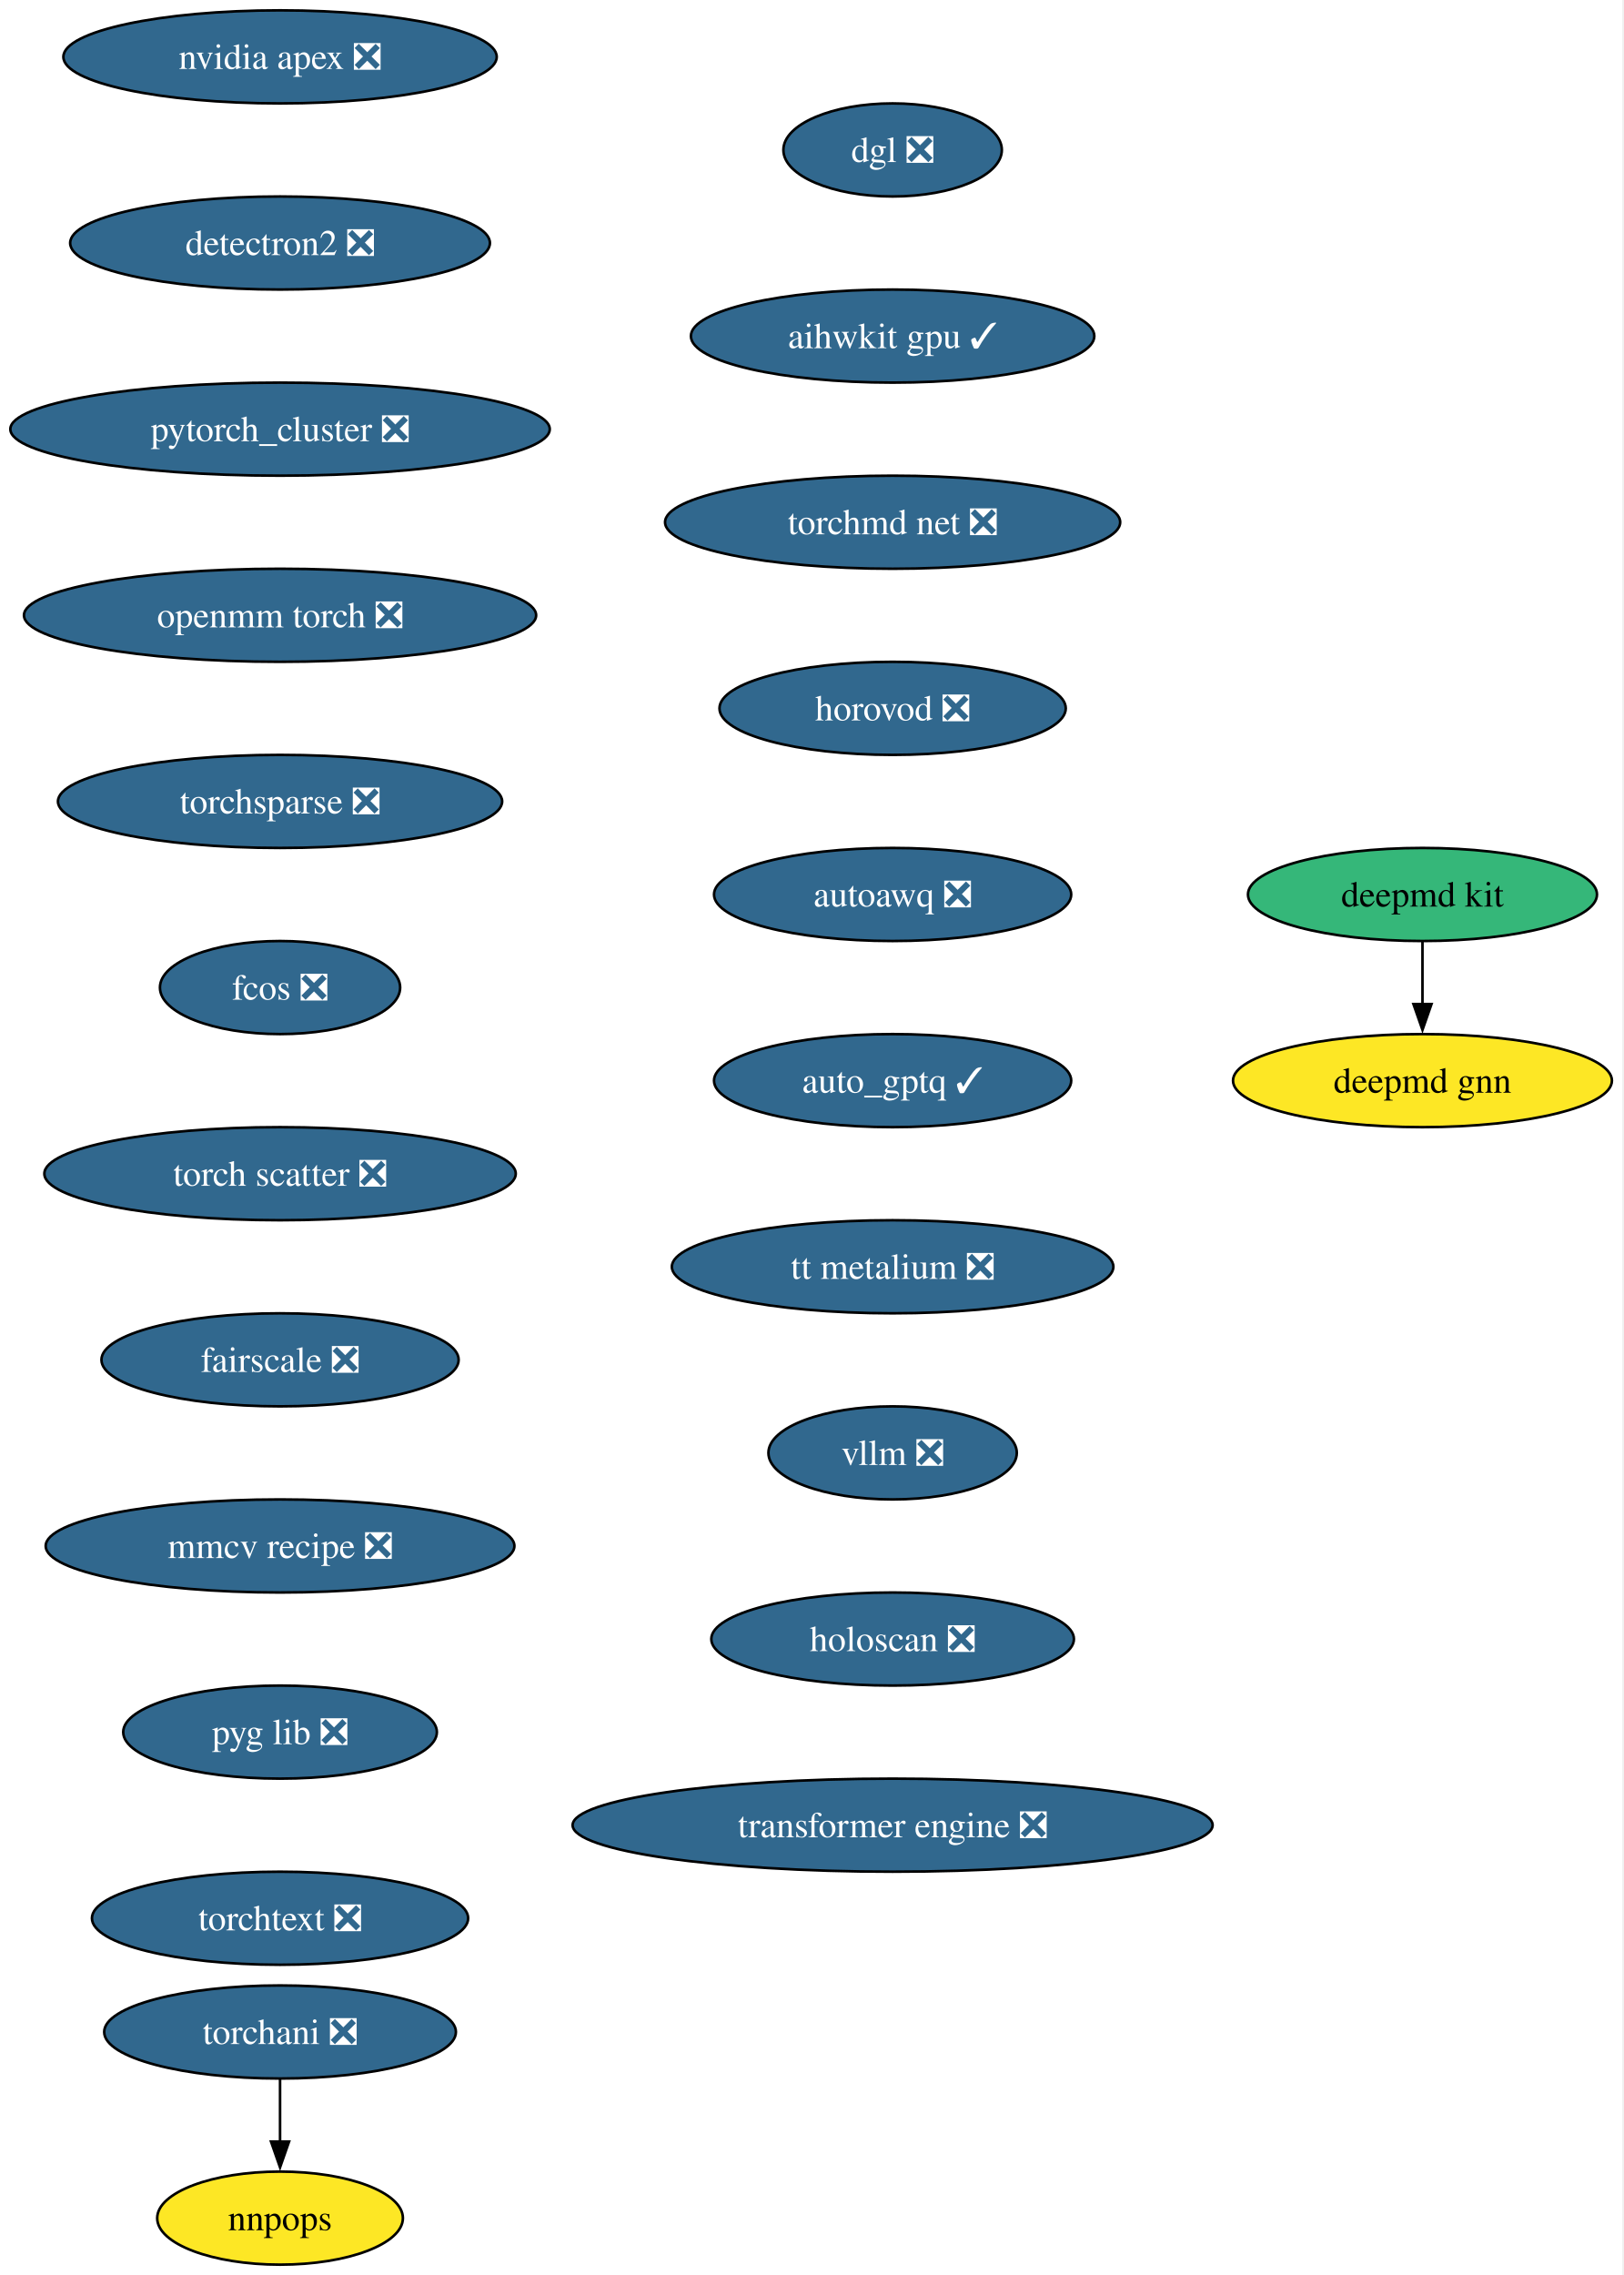
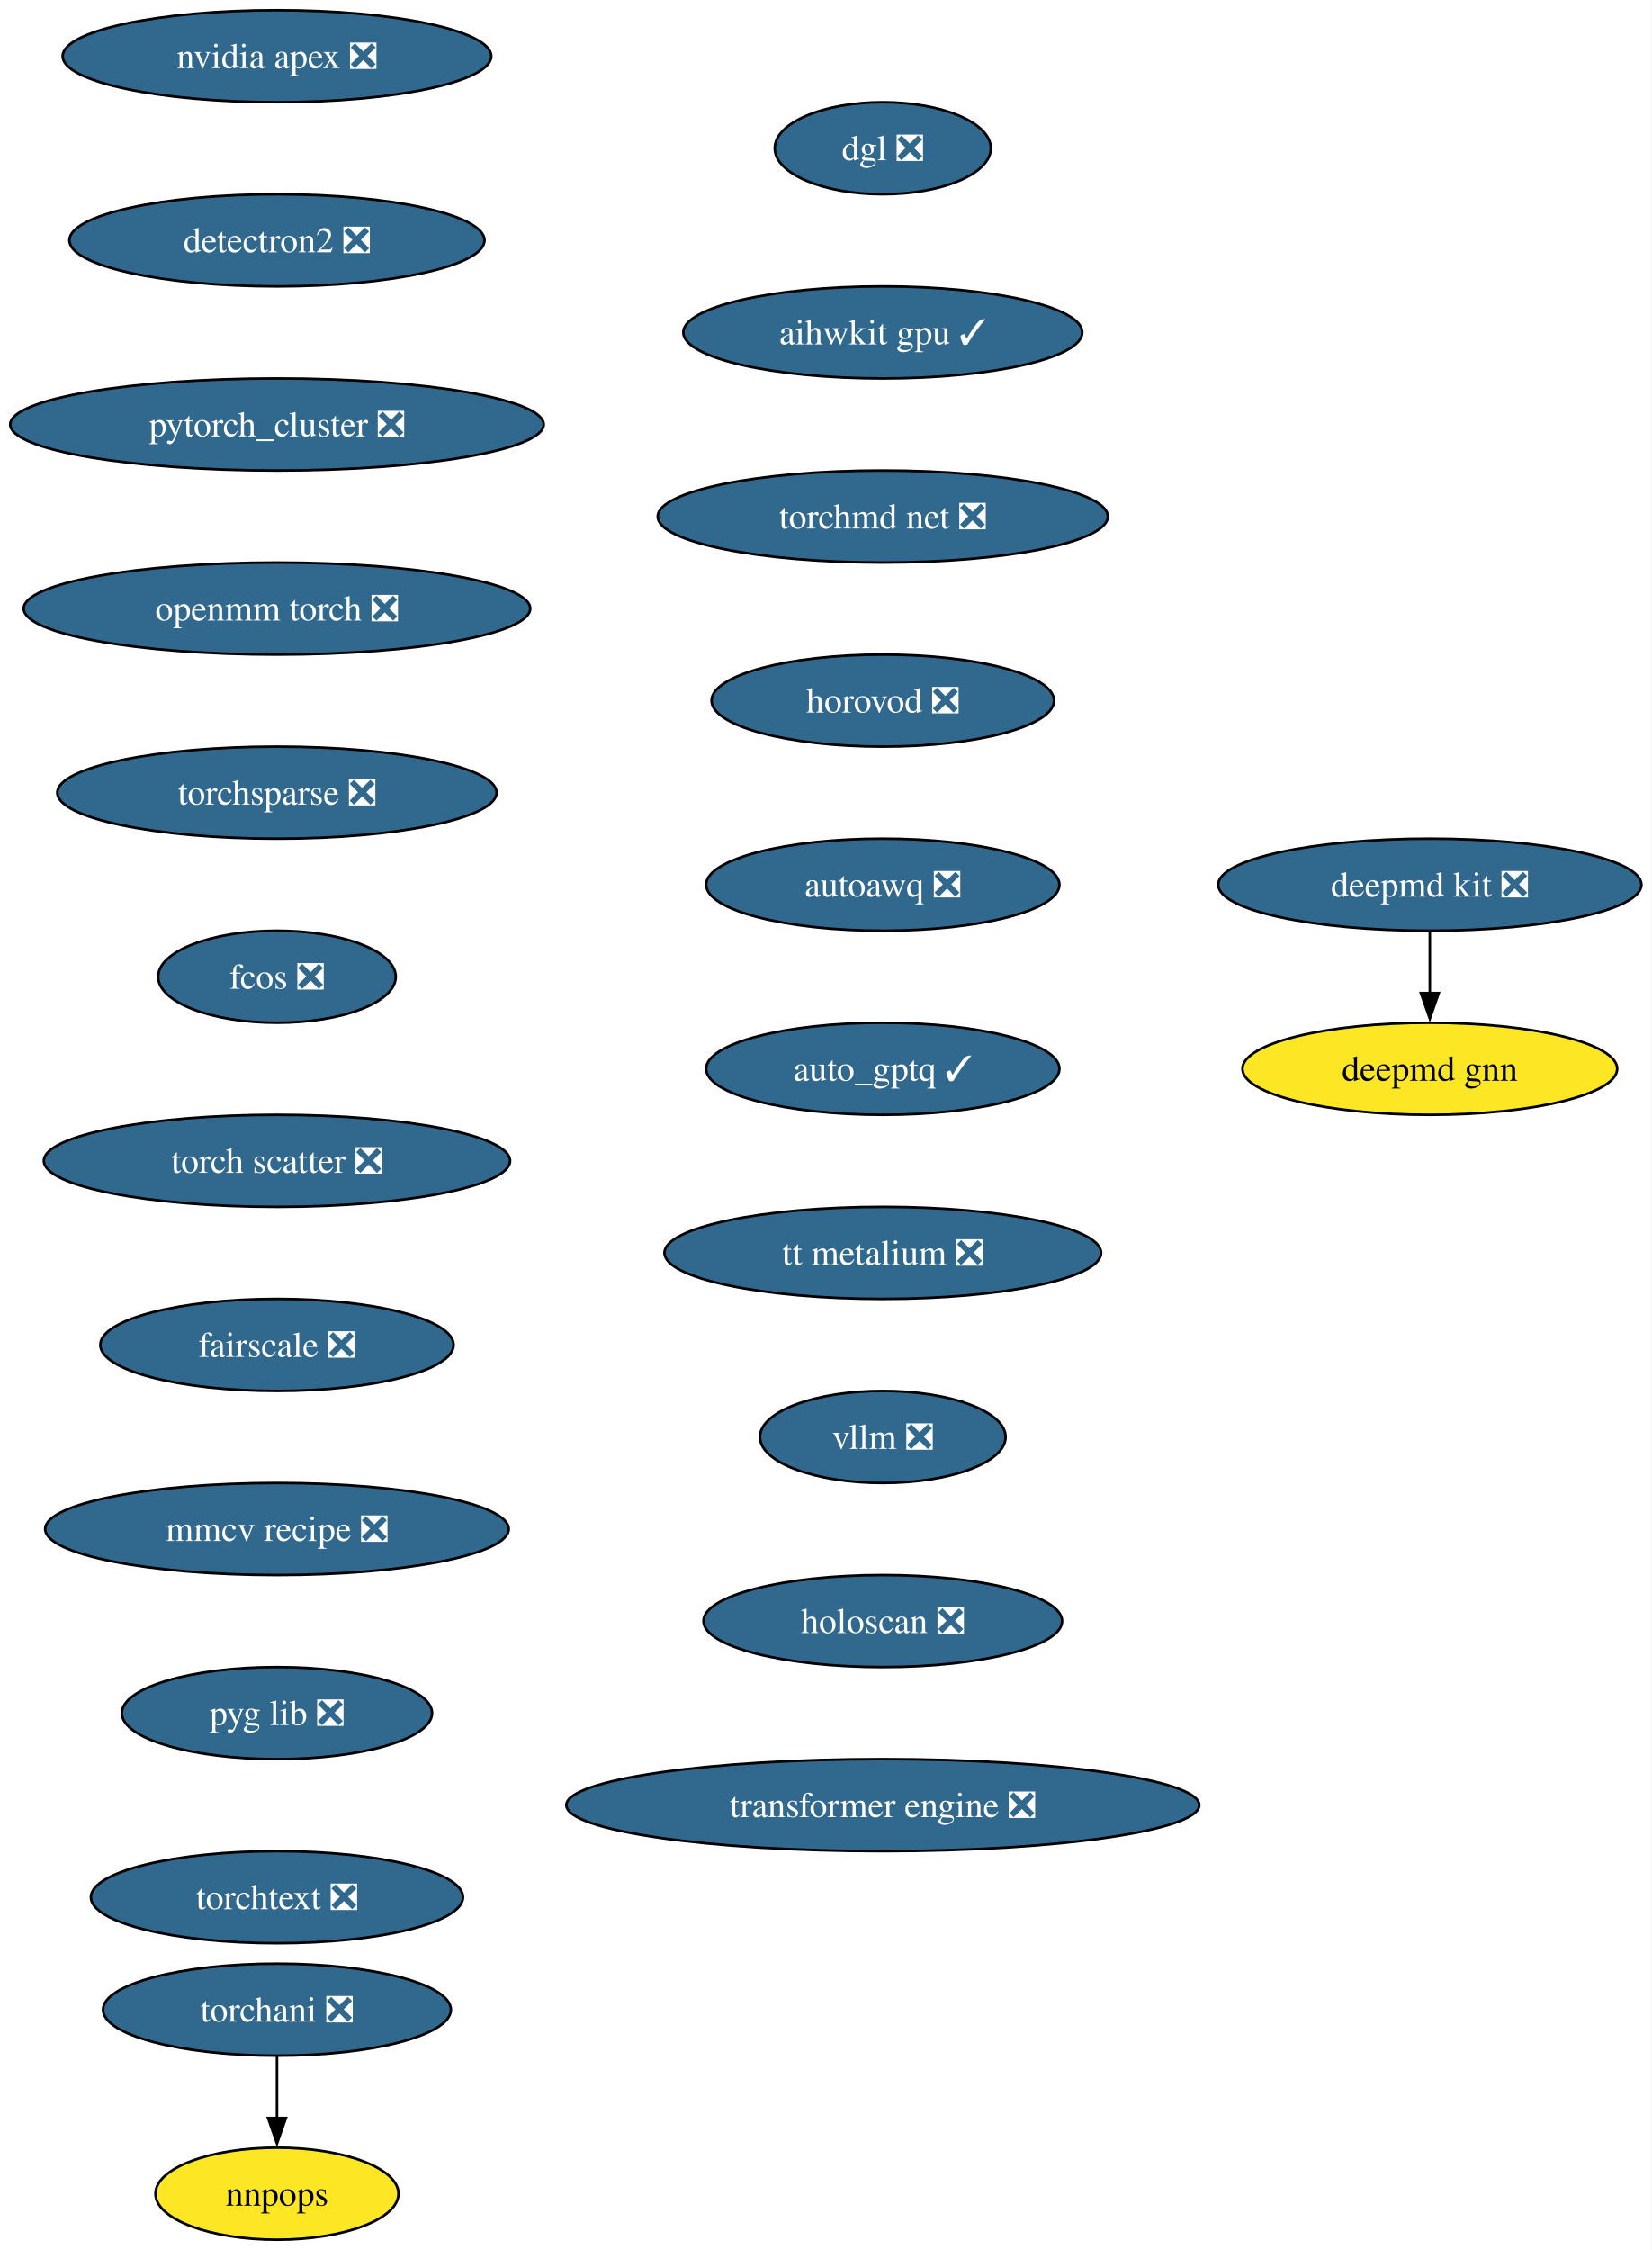
- <svg xmlns="http://www.w3.org/2000/svg" xmlns:xlink="http://www.w3.org/1999/xlink" width="628pt" height="880pt" viewBox="0.00 0.00 628.00 880.00">
+ <svg xmlns="http://www.w3.org/2000/svg" xmlns:xlink="http://www.w3.org/1999/xlink" width="646pt" height="880pt" viewBox="0.00 0.00 646.00 880.00">
  <g id="graph0" class="graph" transform="scale(1 1) rotate(0) translate(4 876)">
-     <polygon fill="white" stroke="none" points="-4,4 -4,-876 623.65,-876 623.65,4 -4,4" />
+     <polygon fill="white" stroke="none" points="-4,4 -4,-876 642.12,-876 642.12,4 -4,4" />
    <g id="node1" class="node">
      <g id="a_node1">
-         <a xlink:href="https://github.com/conda-forge/deepmd-kit-feedstock" xlink:title="deepmd kit">
-           <ellipse fill="#35b779" stroke="black" cx="546.35" cy="-530" rx="67.52" ry="18" />
-           <text xml:space="preserve" text-anchor="middle" x="546.35" y="-525.33" font-family="Times,serif" font-size="14.00">deepmd kit</text>
+         <a xlink:href="https://github.com/conda-forge/deepmd-kit-feedstock/pull/108" xlink:title="deepmd kit ❎">
+           <ellipse fill="#31688e" stroke="black" cx="555.35" cy="-530" rx="82.77" ry="18" />
+           <text xml:space="preserve" text-anchor="middle" x="555.35" y="-525.33" font-family="Times,serif" font-size="14.00" fill="white">deepmd kit ❎</text>
        </a>
      </g>
    </g>
    <g id="node2" class="node">
      <g id="a_node2">
        <a xlink:href="https://github.com/conda-forge/deepmd-gnn-feedstock" xlink:title="deepmd gnn">
-           <ellipse fill="#fde725" stroke="black" cx="546.35" cy="-458" rx="73.3" ry="18" />
-           <text xml:space="preserve" text-anchor="middle" x="546.35" y="-453.32" font-family="Times,serif" font-size="14.00">deepmd gnn</text>
+           <ellipse fill="#fde725" stroke="black" cx="555.35" cy="-458" rx="73.3" ry="18" />
+           <text xml:space="preserve" text-anchor="middle" x="555.35" y="-453.32" font-family="Times,serif" font-size="14.00">deepmd gnn</text>
        </a>
      </g>
    </g>
    <g id="edge1" class="edge">
-       <path fill="none" stroke="black" d="M546.35,-511.7C546.35,-504.41 546.35,-495.73 546.35,-487.54" />
-       <polygon fill="black" stroke="black" points="549.85,-487.62 546.35,-477.62 542.85,-487.62 549.85,-487.62" />
+       <path fill="none" stroke="black" d="M555.35,-511.7C555.35,-504.41 555.35,-495.73 555.35,-487.54" />
+       <polygon fill="black" stroke="black" points="558.85,-487.62 555.35,-477.62 551.85,-487.62 558.85,-487.62" />
    </g>
    <g id="node3" class="node">
      <g id="a_node3">
        <a xlink:href="https://github.com/conda-forge/nvidia-apex-feedstock/pull/61" xlink:title="nvidia apex ❎">
          <ellipse fill="#31688e" stroke="black" cx="104.35" cy="-854" rx="83.83" ry="18" />
          <text xml:space="preserve" text-anchor="middle" x="104.35" y="-849.33" font-family="Times,serif" font-size="14.00" fill="white">nvidia apex ❎</text>
        </a>
      </g>
    </g>
    <g id="node4" class="node">
      <g id="a_node4">
        <a xlink:href="https://github.com/conda-forge/detectron2-feedstock/pull/53" xlink:title="detectron2 ❎">
          <ellipse fill="#31688e" stroke="black" cx="104.35" cy="-782" rx="81.2" ry="18" />
          <text xml:space="preserve" text-anchor="middle" x="104.35" y="-777.33" font-family="Times,serif" font-size="14.00" fill="white">detectron2 ❎</text>
        </a>
      </g>
    </g>
    <g id="node5" class="node">
      <g id="a_node5">
        <a xlink:href="https://github.com/conda-forge/pytorch_cluster-feedstock/pull/63" xlink:title="pytorch_cluster ❎">
          <ellipse fill="#31688e" stroke="black" cx="104.35" cy="-710" rx="104.35" ry="18" />
          <text xml:space="preserve" text-anchor="middle" x="104.35" y="-705.33" font-family="Times,serif" font-size="14.00" fill="white">pytorch_cluster ❎</text>
        </a>
      </g>
    </g>
    <g id="node6" class="node">
      <g id="a_node6">
        <a xlink:href="https://github.com/conda-forge/openmm-torch-feedstock/pull/63" xlink:title="openmm torch ❎">
          <ellipse fill="#31688e" stroke="black" cx="104.35" cy="-638" rx="99.08" ry="18" />
          <text xml:space="preserve" text-anchor="middle" x="104.35" y="-633.33" font-family="Times,serif" font-size="14.00" fill="white">openmm torch ❎</text>
        </a>
      </g>
    </g>
    <g id="node9" class="node">
      <g id="a_node9">
        <a xlink:href="https://github.com/conda-forge/torchsparse-feedstock/pull/42" xlink:title="torchsparse ❎">
          <ellipse fill="#31688e" stroke="black" cx="104.35" cy="-566" rx="85.93" ry="18" />
          <text xml:space="preserve" text-anchor="middle" x="104.35" y="-561.33" font-family="Times,serif" font-size="14.00" fill="white">torchsparse ❎</text>
        </a>
      </g>
    </g>
    <g id="node7" class="node">
      <g id="a_node7">
        <a xlink:href="https://github.com/conda-forge/torchani-feedstock/pull/50" xlink:title="torchani ❎">
          <ellipse fill="#31688e" stroke="black" cx="104.35" cy="-90" rx="68.04" ry="18" />
          <text xml:space="preserve" text-anchor="middle" x="104.35" y="-85.33" font-family="Times,serif" font-size="14.00" fill="white">torchani ❎</text>
        </a>
      </g>
    </g>
    <g id="node8" class="node">
      <g id="a_node8">
        <a xlink:href="https://github.com/conda-forge/nnpops-feedstock" xlink:title="nnpops">
          <ellipse fill="#fde725" stroke="black" cx="104.35" cy="-18" rx="47.53" ry="18" />
          <text xml:space="preserve" text-anchor="middle" x="104.35" y="-13.32" font-family="Times,serif" font-size="14.00">nnpops</text>
        </a>
      </g>
    </g>
    <g id="edge5" class="edge">
      <path fill="none" stroke="black" d="M104.35,-71.7C104.35,-64.41 104.35,-55.73 104.35,-47.54" />
      <polygon fill="black" stroke="black" points="107.85,-47.62 104.35,-37.62 100.85,-47.62 107.85,-47.62" />
    </g>
    <g id="node10" class="node">
      <g id="a_node10">
        <a xlink:href="https://github.com/conda-forge/fcos-feedstock/pull/27" xlink:title="fcos ❎">
          <ellipse fill="#31688e" stroke="black" cx="104.35" cy="-494" rx="46.47" ry="18" />
          <text xml:space="preserve" text-anchor="middle" x="104.35" y="-489.32" font-family="Times,serif" font-size="14.00" fill="white">fcos ❎</text>
        </a>
      </g>
    </g>
    <g id="node11" class="node">
      <g id="a_node11">
        <a xlink:href="https://github.com/conda-forge/torch-scatter-feedstock/pull/45" xlink:title="torch scatter ❎">
          <ellipse fill="#31688e" stroke="black" cx="104.35" cy="-422" rx="91.19" ry="18" />
          <text xml:space="preserve" text-anchor="middle" x="104.35" y="-417.32" font-family="Times,serif" font-size="14.00" fill="white">torch scatter ❎</text>
        </a>
      </g>
    </g>
    <g id="node12" class="node">
      <g id="a_node12">
        <a xlink:href="https://github.com/conda-forge/fairscale-feedstock/pull/42" xlink:title="fairscale ❎">
          <ellipse fill="#31688e" stroke="black" cx="104.35" cy="-350" rx="69.1" ry="18" />
          <text xml:space="preserve" text-anchor="middle" x="104.35" y="-345.32" font-family="Times,serif" font-size="14.00" fill="white">fairscale ❎</text>
        </a>
      </g>
    </g>
    <g id="node13" class="node">
      <g id="a_node13">
        <a xlink:href="https://github.com/conda-forge/mmcv-recipe-feedstock/pull/44" xlink:title="mmcv recipe ❎">
          <ellipse fill="#31688e" stroke="black" cx="104.35" cy="-278" rx="90.67" ry="18" />
          <text xml:space="preserve" text-anchor="middle" x="104.35" y="-273.32" font-family="Times,serif" font-size="14.00" fill="white">mmcv recipe ❎</text>
        </a>
      </g>
    </g>
    <g id="node14" class="node">
      <g id="a_node14">
        <a xlink:href="https://github.com/conda-forge/pyg-lib-feedstock/pull/40" xlink:title="pyg lib ❎">
          <ellipse fill="#31688e" stroke="black" cx="104.35" cy="-206" rx="60.68" ry="18" />
          <text xml:space="preserve" text-anchor="middle" x="104.35" y="-201.33" font-family="Times,serif" font-size="14.00" fill="white">pyg lib ❎</text>
        </a>
      </g>
    </g>
    <g id="node15" class="node">
      <g id="a_node15">
        <a xlink:href="https://github.com/conda-forge/torchtext-feedstock/pull/35" xlink:title="torchtext ❎">
          <ellipse fill="#31688e" stroke="black" cx="104.35" cy="-134" rx="72.78" ry="18" />
          <text xml:space="preserve" text-anchor="middle" x="104.35" y="-129.32" font-family="Times,serif" font-size="14.00" fill="white">torchtext ❎</text>
        </a>
      </g>
    </g>
    <g id="node16" class="node">
      <g id="a_node16">
        <a xlink:href="https://github.com/conda-forge/dgl-feedstock/pull/60" xlink:title="dgl ❎">
          <ellipse fill="#31688e" stroke="black" cx="341.35" cy="-818" rx="42.26" ry="18" />
          <text xml:space="preserve" text-anchor="middle" x="341.35" y="-813.33" font-family="Times,serif" font-size="14.00" fill="white">dgl ❎</text>
        </a>
      </g>
    </g>
    <g id="node17" class="node">
      <g id="a_node17">
        <a xlink:href="https://github.com/conda-forge/aihwkit-gpu-feedstock/pull/28" xlink:title="aihwkit gpu ✓">
          <ellipse fill="#31688e" stroke="black" cx="341.35" cy="-746" rx="78.04" ry="18" />
          <text xml:space="preserve" text-anchor="middle" x="341.35" y="-741.33" font-family="Times,serif" font-size="14.00" fill="white">aihwkit gpu ✓</text>
        </a>
      </g>
    </g>
    <g id="node18" class="node">
      <g id="a_node18">
        <a xlink:href="https://github.com/conda-forge/torchmd-net-feedstock/pull/66" xlink:title="torchmd net ❎">
          <ellipse fill="#31688e" stroke="black" cx="341.35" cy="-674" rx="88.04" ry="18" />
          <text xml:space="preserve" text-anchor="middle" x="341.35" y="-669.33" font-family="Times,serif" font-size="14.00" fill="white">torchmd net ❎</text>
        </a>
      </g>
    </g>
    <g id="node19" class="node">
      <g id="a_node19">
        <a xlink:href="https://github.com/conda-forge/horovod-feedstock/pull/29" xlink:title="horovod ❎">
          <ellipse fill="#31688e" stroke="black" cx="341.35" cy="-602" rx="66.99" ry="18" />
          <text xml:space="preserve" text-anchor="middle" x="341.35" y="-597.33" font-family="Times,serif" font-size="14.00" fill="white">horovod ❎</text>
        </a>
      </g>
    </g>
    <g id="node20" class="node">
      <g id="a_node20">
        <a xlink:href="https://github.com/conda-forge/autoawq-feedstock/pull/33" xlink:title="autoawq ❎">
          <ellipse fill="#31688e" stroke="black" cx="341.35" cy="-530" rx="69.1" ry="18" />
          <text xml:space="preserve" text-anchor="middle" x="341.35" y="-525.33" font-family="Times,serif" font-size="14.00" fill="white">autoawq ❎</text>
        </a>
      </g>
    </g>
    <g id="node21" class="node">
      <g id="a_node21">
        <a xlink:href="https://github.com/conda-forge/auto_gptq-feedstock/pull/18" xlink:title="auto_gptq ✓">
          <ellipse fill="#31688e" stroke="black" cx="341.35" cy="-458" rx="69.1" ry="18" />
          <text xml:space="preserve" text-anchor="middle" x="341.35" y="-453.32" font-family="Times,serif" font-size="14.00" fill="white">auto_gptq ✓</text>
        </a>
      </g>
    </g>
    <g id="node22" class="node">
      <g id="a_node22">
        <a xlink:href="https://github.com/conda-forge/tt-metalium-feedstock/pull/15" xlink:title="tt metalium ❎">
          <ellipse fill="#31688e" stroke="black" cx="341.35" cy="-386" rx="85.41" ry="18" />
          <text xml:space="preserve" text-anchor="middle" x="341.35" y="-381.32" font-family="Times,serif" font-size="14.00" fill="white">tt metalium ❎</text>
        </a>
      </g>
    </g>
    <g id="node23" class="node">
      <g id="a_node23">
        <a xlink:href="https://github.com/conda-forge/vllm-feedstock/pull/21" xlink:title="vllm ❎">
          <ellipse fill="#31688e" stroke="black" cx="341.35" cy="-314" rx="48.05" ry="18" />
          <text xml:space="preserve" text-anchor="middle" x="341.35" y="-309.32" font-family="Times,serif" font-size="14.00" fill="white">vllm ❎</text>
        </a>
      </g>
    </g>
    <g id="node24" class="node">
      <g id="a_node24">
        <a xlink:href="https://github.com/conda-forge/holoscan-feedstock/pull/14" xlink:title="holoscan ❎">
          <ellipse fill="#31688e" stroke="black" cx="341.35" cy="-242" rx="70.15" ry="18" />
          <text xml:space="preserve" text-anchor="middle" x="341.35" y="-237.32" font-family="Times,serif" font-size="14.00" fill="white">holoscan ❎</text>
        </a>
      </g>
    </g>
    <g id="node25" class="node">
      <g id="a_node25">
        <a xlink:href="https://github.com/conda-forge/transformer-engine-feedstock/pull/18" xlink:title="transformer engine ❎">
          <ellipse fill="#31688e" stroke="black" cx="341.35" cy="-170" rx="123.81" ry="18" />
          <text xml:space="preserve" text-anchor="middle" x="341.35" y="-165.32" font-family="Times,serif" font-size="14.00" fill="white">transformer engine ❎</text>
        </a>
      </g>
    </g>
  </g>
</svg>
